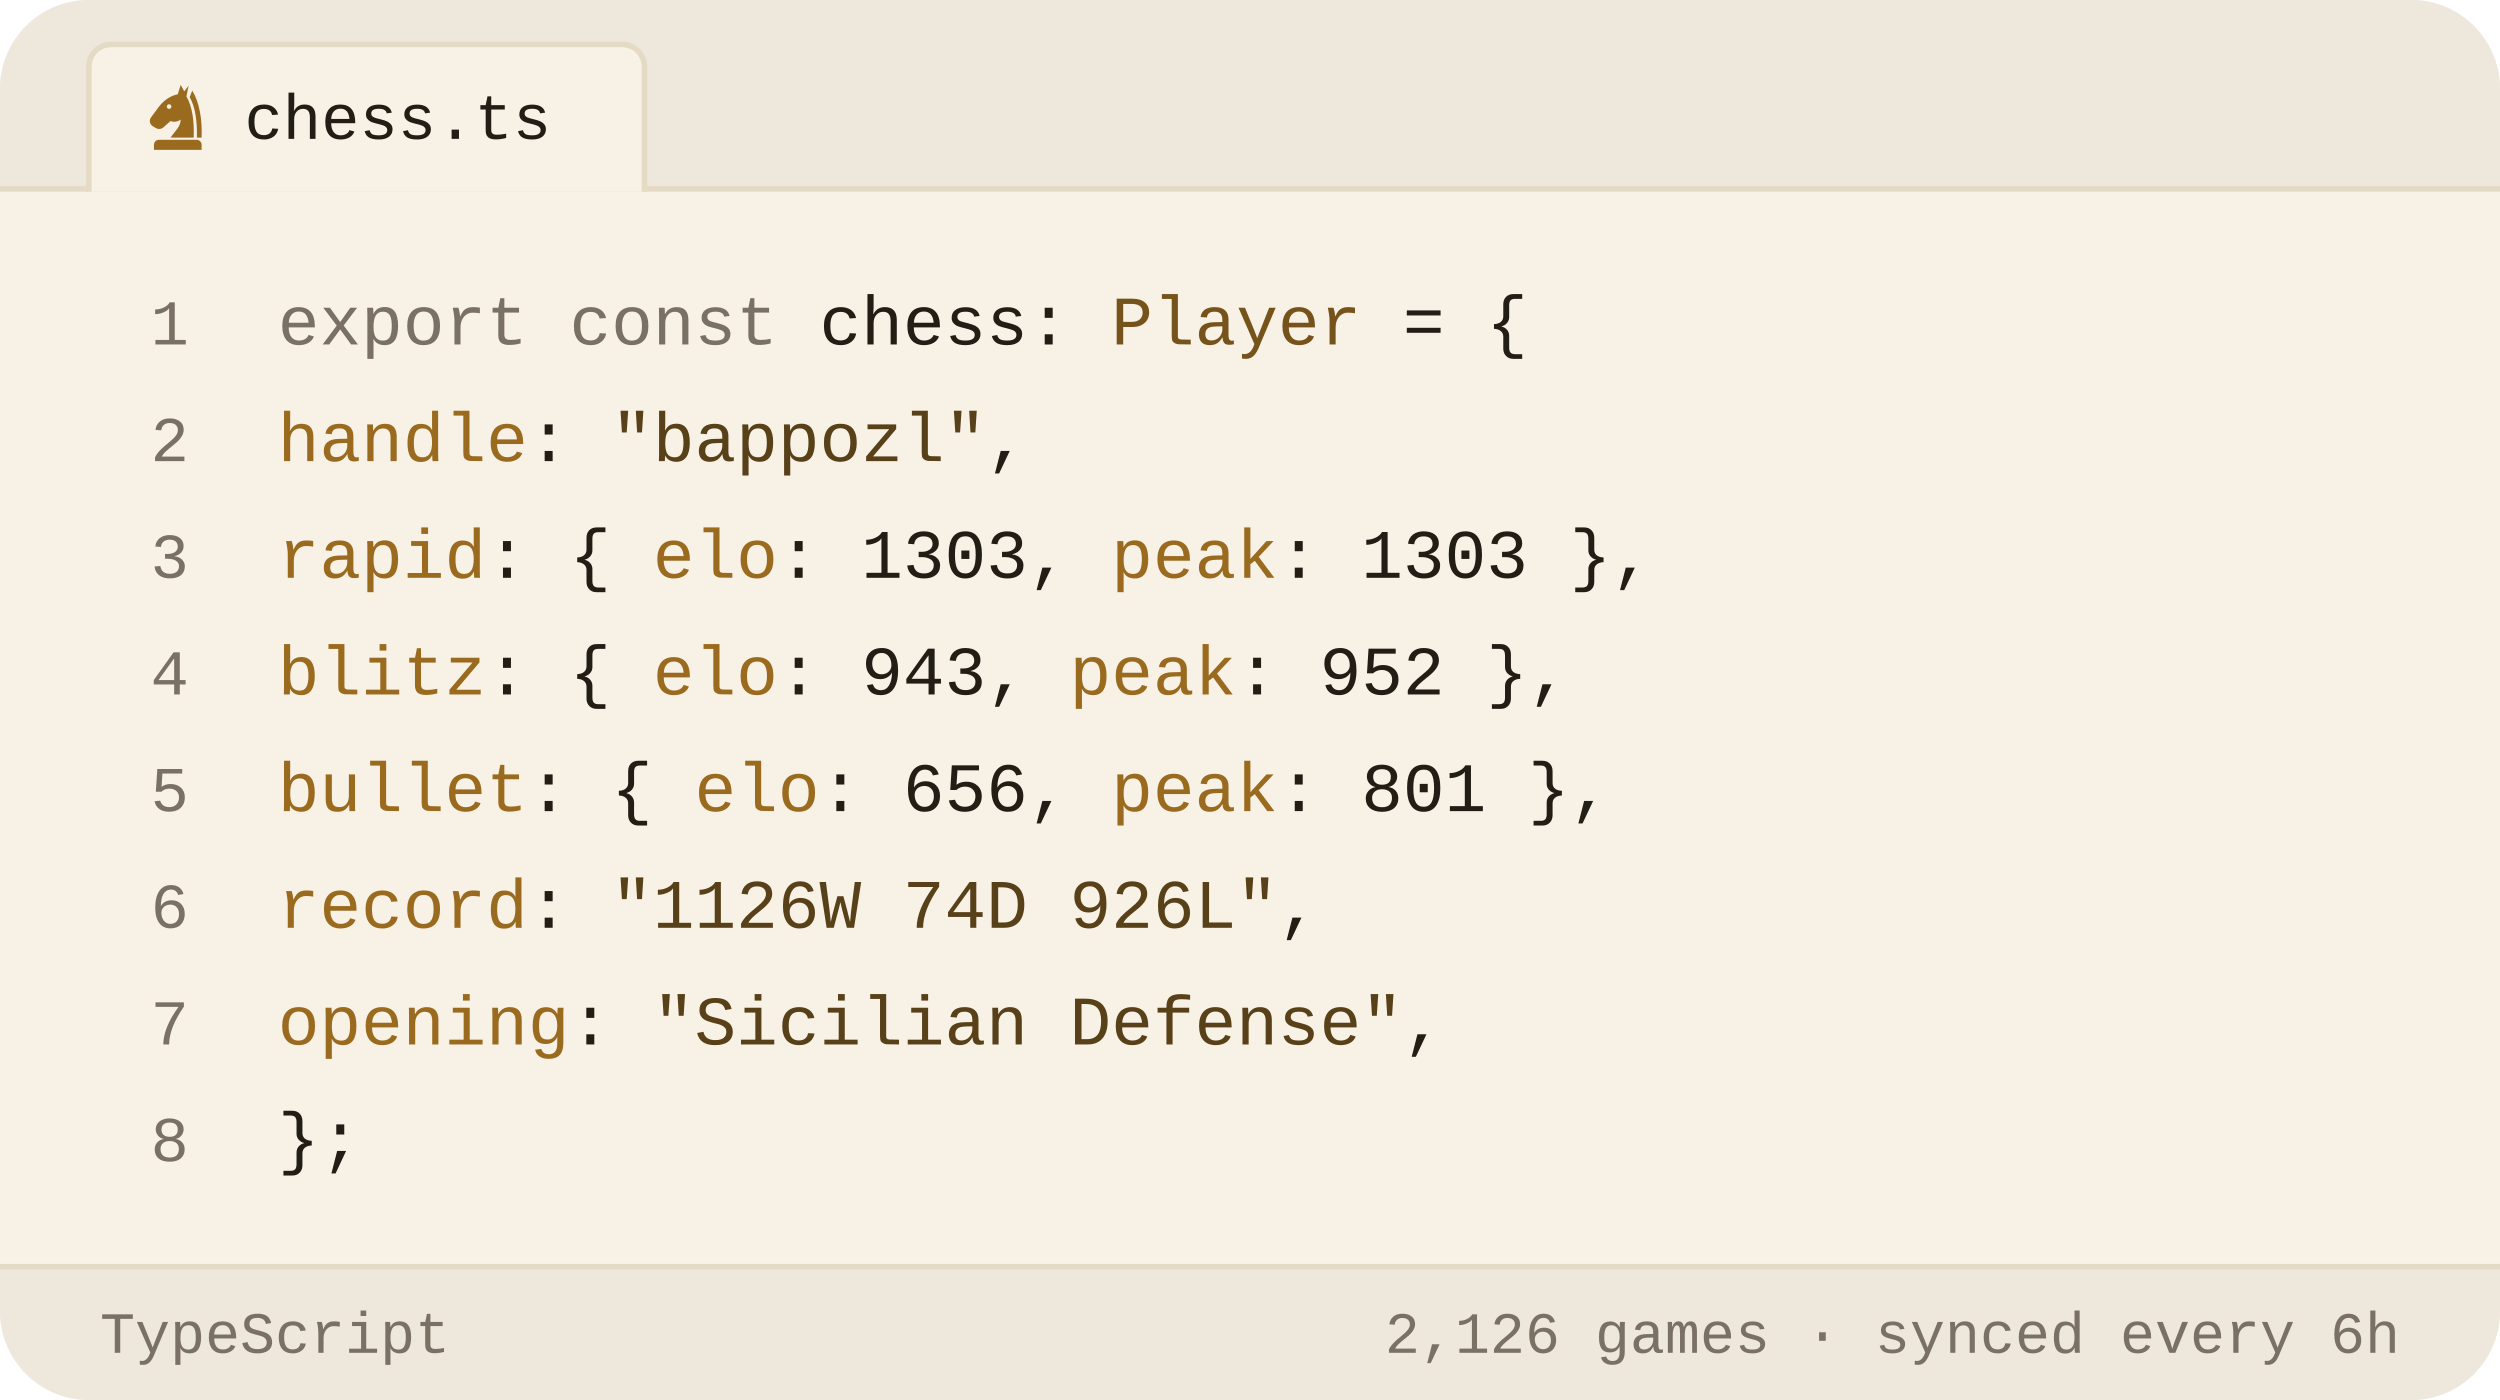
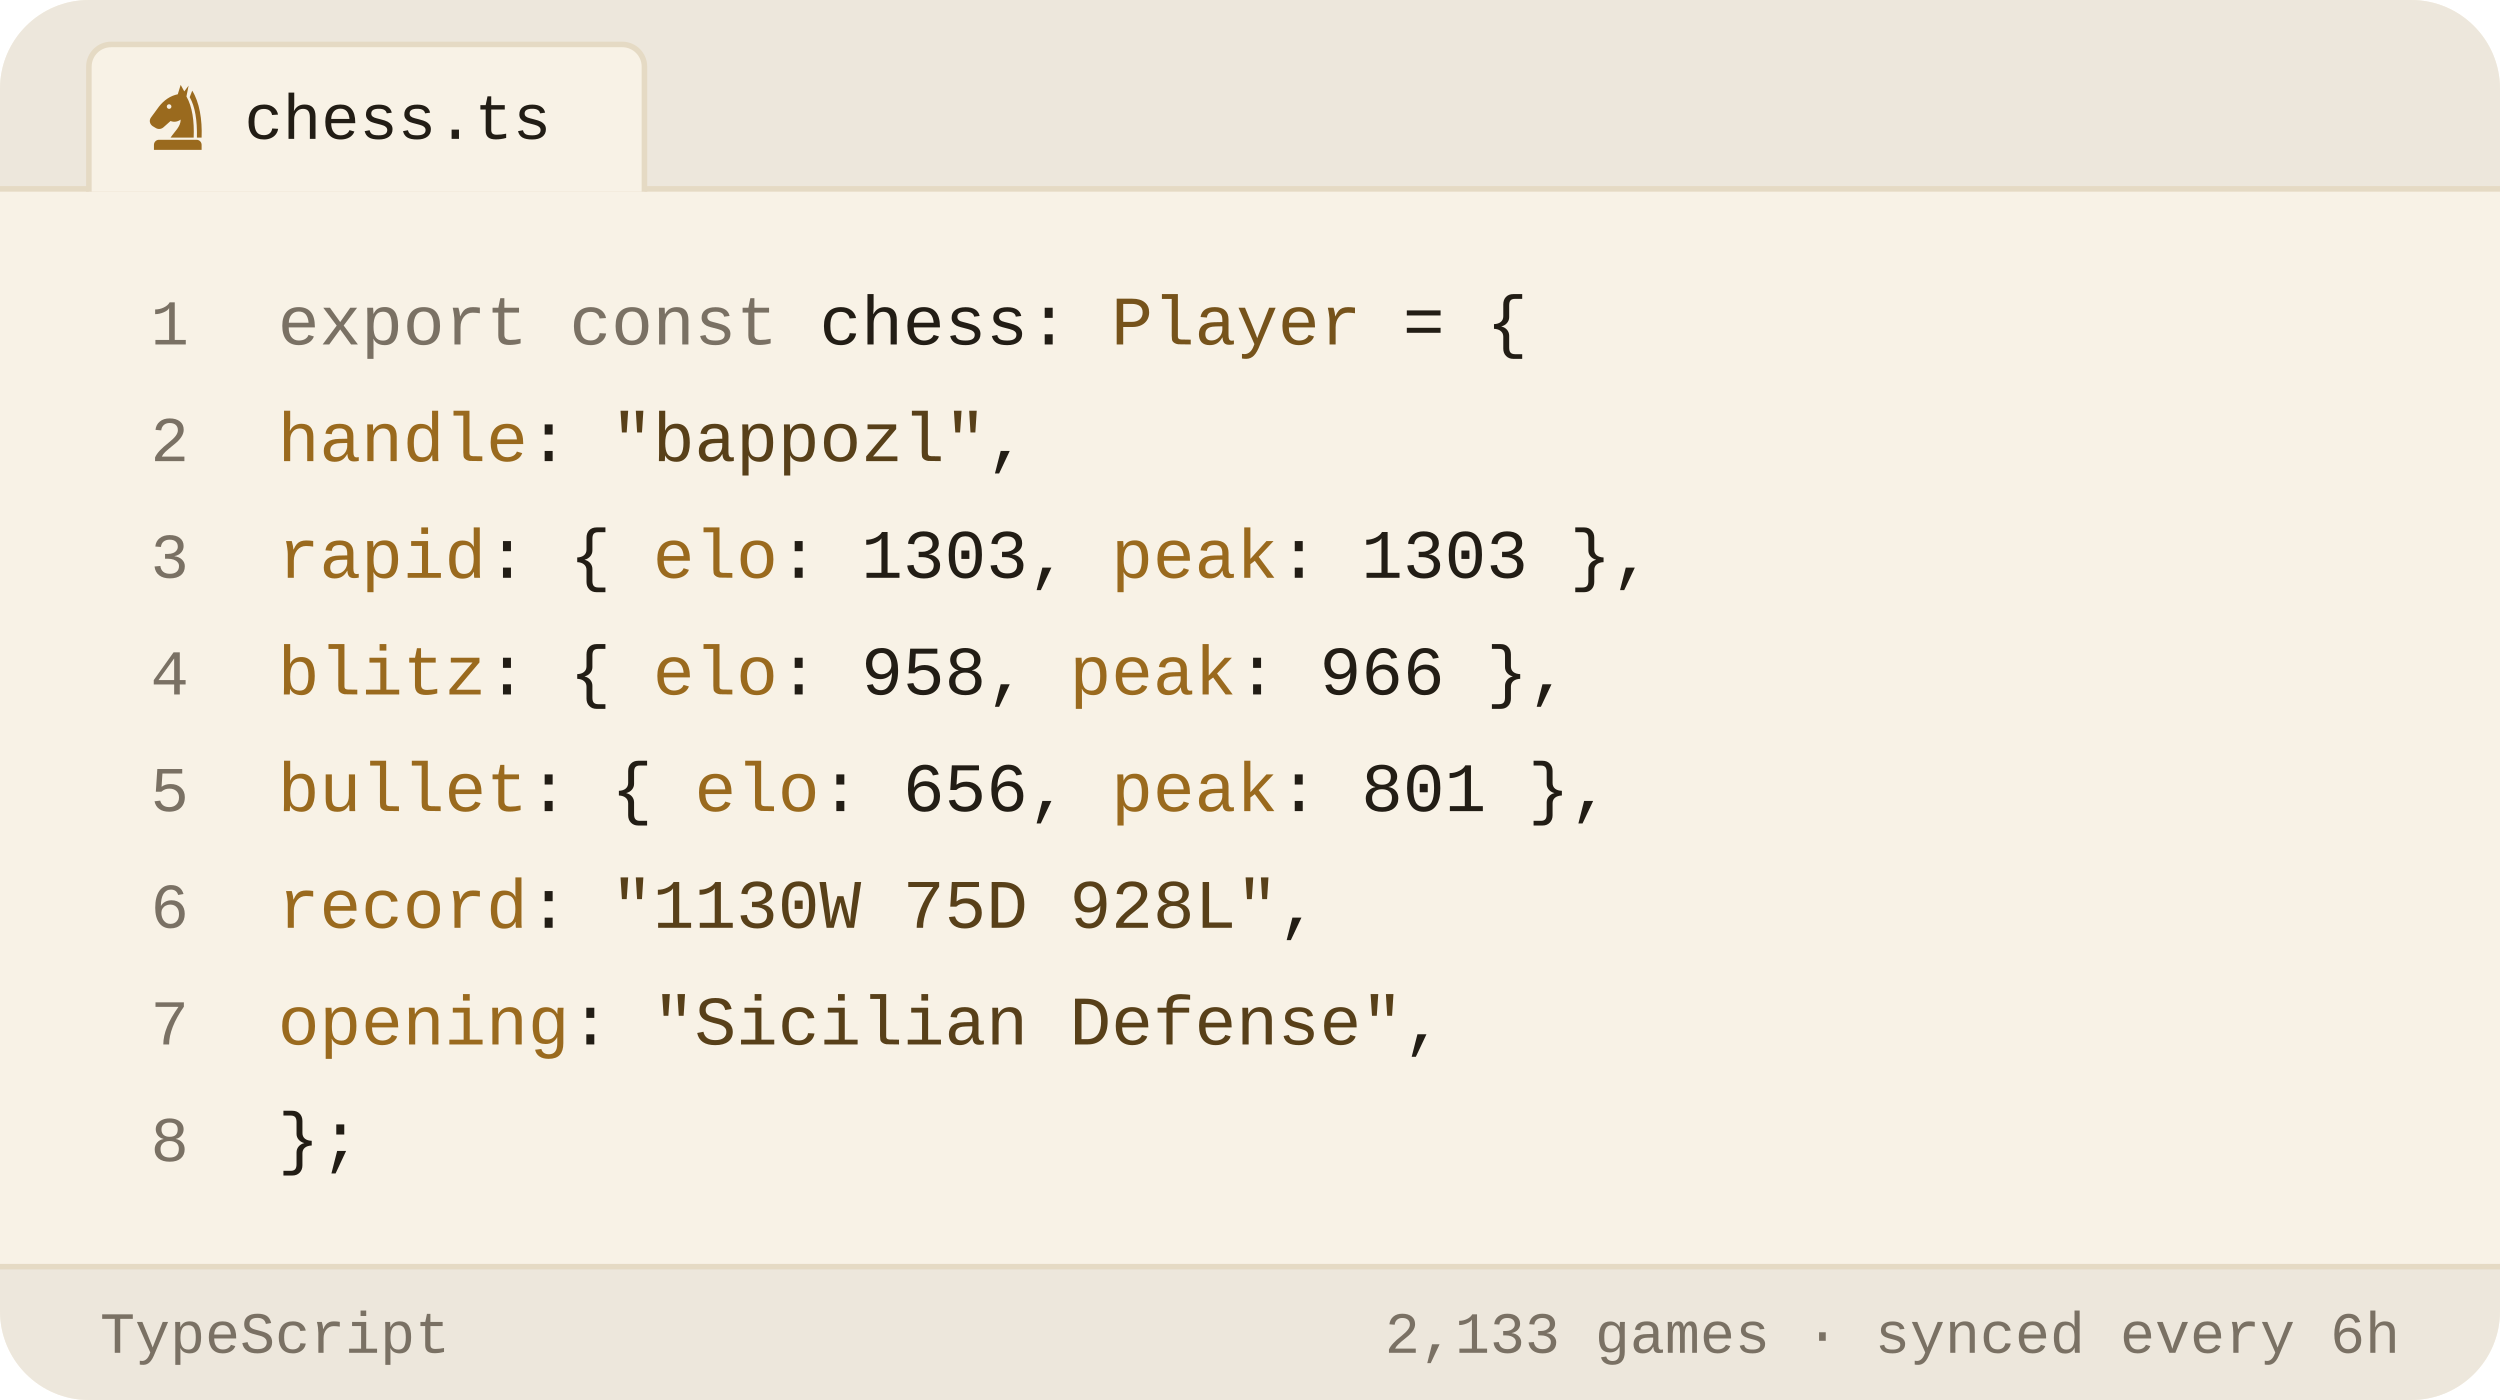
<svg xmlns="http://www.w3.org/2000/svg" viewBox="0 0 450 252" width="450" height="252" role="img" aria-label="Chess.com stats of bappozl as a TypeScript object">
  <style>svg{font-family:-apple-system,BlinkMacSystemFont,'Segoe UI',Roboto,'Helvetica Neue',Arial,sans-serif}text{fill:#221d15;white-space:pre}.bg{fill:#f8f2e6}.acc{fill:#9a6a1e}.win{fill:#0d8659}.draw{fill:#7c7f85}.loss{fill:#c0332f}.lbl{font-size:10px;font-weight:600;letter-spacing:.18em;fill:#7a7164}.cap{font-size:10.5px;font-weight:500;fill:#7a7164}.num{font-family:Georgia,'Times New Roman',Times,serif;font-weight:700;letter-spacing:-.02em}.tick{font-size:9px;font-weight:500;fill:#7a7164;opacity:.75}.dl{font-size:10px;font-weight:600}.rule{stroke:#e5dac4;stroke-width:1;fill:none}.grid{stroke:#e5dac4;stroke-width:1;fill:none;opacity:.7}.ln{fill:none;stroke:#9a6a1e;stroke-width:2;stroke-linecap:round;stroke-linejoin:round}.ring{stroke:#f8f2e6;stroke-width:2}.hollow{fill:none;stroke-width:1.5}.sq{fill:#221d15;opacity:.035}</style>
  <rect class="bg" width="450" height="252" rx="16" />
  <path d="M0 34V16a16 16 0 0 1 16-16h418a16 16 0 0 1 16 16v18z" fill="#ede7dc" />
  <line class="rule" x1="0" y1="34" x2="450" y2="34" />
  <path d="M16 34.5V12a4 4 0 0 1 4-4h92a4 4 0 0 1 4 4v22.5" fill="#f8f2e6" stroke="#e5dac4" />
  <g class="acc" transform="translate(25.5,14.5) scale(0.13)">
    <path fill-rule="evenodd" d="M54 6L50 19C40 21 31 27 24 36L13 51C10 55 11 60 15 63L20 66C24 68 28 67 31 64L40 56C45 58 50 57 54 54C54 64 46 70 40 79H72C73 56 70 36 62 22L65 7L59 15zM41.2 36a3.2 3.2 0 1 0-6.4 0 3.2 3.2 0 1 0 6.4 0z" />
    <path d="M70 14C80 30 84 54 83 79H76.5C77 55 74 36 66.5 23z" />
    <path d="M24 82h52a7 7 0 0 1 7 7v7H17v-7a7 7 0 0 1 7-7z" />
  </g>
  <text x="44" y="25" style="font-size:11.5px;font-weight:500;font-family:ui-monospace,'SF Mono',Menlo,Consolas,'Liberation Mono',monospace">chess.ts</text>
  <text x="34" y="62" text-anchor="end" style="fill:#7a7164;font-size:11.5px;font-weight:400;font-family:ui-monospace,'SF Mono',Menlo,Consolas,'Liberation Mono',monospace">1</text>
  <text x="50" y="62" style="font-size:12.5px;font-weight:400;font-family:ui-monospace,'SF Mono',Menlo,Consolas,'Liberation Mono',monospace">
    <tspan style="fill:#7a7164">export const</tspan> chess: <tspan style="fill:#76531b">Player</tspan> = {</text>
  <text x="34" y="83" text-anchor="end" style="fill:#7a7164;font-size:11.5px;font-weight:400;font-family:ui-monospace,'SF Mono',Menlo,Consolas,'Liberation Mono',monospace">2</text>
  <text x="50" y="83" style="font-size:12.5px;font-weight:400;font-family:ui-monospace,'SF Mono',Menlo,Consolas,'Liberation Mono',monospace">
    <tspan style="fill:#9a6a1e">handle</tspan>: <tspan style="fill:#584019">"bappozl"</tspan>,</text>
  <text x="34" y="104" text-anchor="end" style="fill:#7a7164;font-size:11.5px;font-weight:400;font-family:ui-monospace,'SF Mono',Menlo,Consolas,'Liberation Mono',monospace">3</text>
  <text x="50" y="104" style="font-size:12.5px;font-weight:400;font-family:ui-monospace,'SF Mono',Menlo,Consolas,'Liberation Mono',monospace">
    <tspan style="fill:#9a6a1e">rapid</tspan>:  { <tspan style="fill:#9a6a1e">elo</tspan>: <tspan style="fill:#221d15">1303</tspan>, <tspan style="fill:#9a6a1e">peak</tspan>: <tspan style="fill:#221d15">1303</tspan> },</text>
  <text x="34" y="125" text-anchor="end" style="fill:#7a7164;font-size:11.5px;font-weight:400;font-family:ui-monospace,'SF Mono',Menlo,Consolas,'Liberation Mono',monospace">4</text>
  <text x="50" y="125" style="font-size:12.5px;font-weight:400;font-family:ui-monospace,'SF Mono',Menlo,Consolas,'Liberation Mono',monospace">
-     <tspan style="fill:#9a6a1e">blitz</tspan>:  { <tspan style="fill:#9a6a1e">elo</tspan>: <tspan style="fill:#221d15">943</tspan>,  <tspan style="fill:#9a6a1e">peak</tspan>: <tspan style="fill:#221d15">952</tspan> },</text>
+     <tspan style="fill:#9a6a1e">blitz</tspan>:  { <tspan style="fill:#9a6a1e">elo</tspan>: <tspan style="fill:#221d15">958</tspan>,  <tspan style="fill:#9a6a1e">peak</tspan>: <tspan style="fill:#221d15">966</tspan> },</text>
  <text x="34" y="146" text-anchor="end" style="fill:#7a7164;font-size:11.5px;font-weight:400;font-family:ui-monospace,'SF Mono',Menlo,Consolas,'Liberation Mono',monospace">5</text>
  <text x="50" y="146" style="font-size:12.5px;font-weight:400;font-family:ui-monospace,'SF Mono',Menlo,Consolas,'Liberation Mono',monospace">
    <tspan style="fill:#9a6a1e">bullet</tspan>: { <tspan style="fill:#9a6a1e">elo</tspan>: <tspan style="fill:#221d15">656</tspan>,  <tspan style="fill:#9a6a1e">peak</tspan>: <tspan style="fill:#221d15">801</tspan> },</text>
  <text x="34" y="167" text-anchor="end" style="fill:#7a7164;font-size:11.5px;font-weight:400;font-family:ui-monospace,'SF Mono',Menlo,Consolas,'Liberation Mono',monospace">6</text>
  <text x="50" y="167" style="font-size:12.5px;font-weight:400;font-family:ui-monospace,'SF Mono',Menlo,Consolas,'Liberation Mono',monospace">
-     <tspan style="fill:#9a6a1e">record</tspan>: <tspan style="fill:#584019">"1126W 74D 926L"</tspan>,</text>
+     <tspan style="fill:#9a6a1e">record</tspan>: <tspan style="fill:#584019">"1130W 75D 928L"</tspan>,</text>
  <text x="34" y="188" text-anchor="end" style="fill:#7a7164;font-size:11.5px;font-weight:400;font-family:ui-monospace,'SF Mono',Menlo,Consolas,'Liberation Mono',monospace">7</text>
  <text x="50" y="188" style="font-size:12.5px;font-weight:400;font-family:ui-monospace,'SF Mono',Menlo,Consolas,'Liberation Mono',monospace">
    <tspan style="fill:#9a6a1e">opening</tspan>: <tspan style="fill:#584019">"Sicilian Defense"</tspan>,</text>
  <text x="34" y="209" text-anchor="end" style="fill:#7a7164;font-size:11.5px;font-weight:400;font-family:ui-monospace,'SF Mono',Menlo,Consolas,'Liberation Mono',monospace">8</text>
  <text x="50" y="209" style="font-size:12.5px;font-weight:400;font-family:ui-monospace,'SF Mono',Menlo,Consolas,'Liberation Mono',monospace">};</text>
  <path d="M0 228H450V236a16 16 0 0 1 -16 16H16a16 16 0 0 1 -16-16z" fill="#ede7dc" />
  <line class="rule" x1="0" y1="228" x2="450" y2="228" />
  <text x="18" y="243.5" style="fill:#7a7164;font-size:10.5px;font-weight:500;font-family:ui-monospace,'SF Mono',Menlo,Consolas,'Liberation Mono',monospace">TypeScript</text>
-   <text x="432" y="243.5" text-anchor="end" style="fill:#7a7164;font-size:10.5px;font-weight:500;font-family:ui-monospace,'SF Mono',Menlo,Consolas,'Liberation Mono',monospace">2,126 games · synced every 6h</text>
+   <text x="432" y="243.5" text-anchor="end" style="fill:#7a7164;font-size:10.5px;font-weight:500;font-family:ui-monospace,'SF Mono',Menlo,Consolas,'Liberation Mono',monospace">2,133 games · synced every 6h</text>
</svg>
